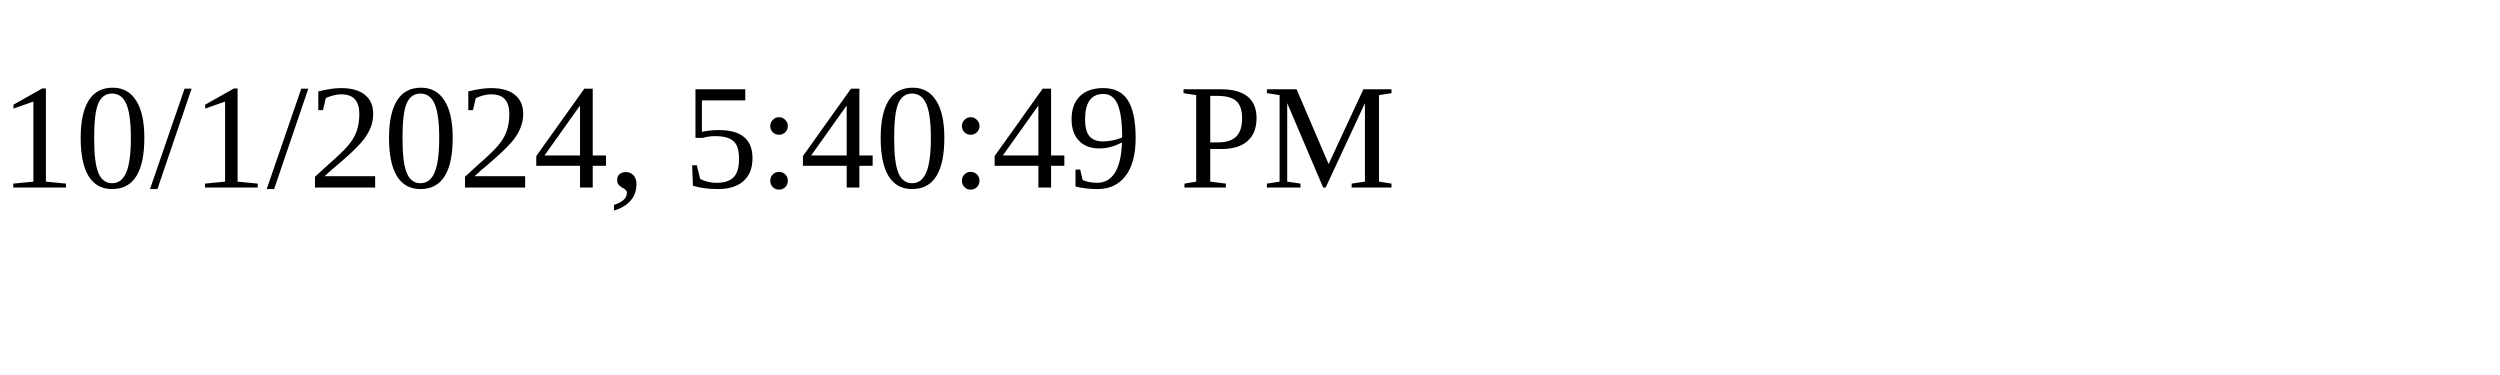
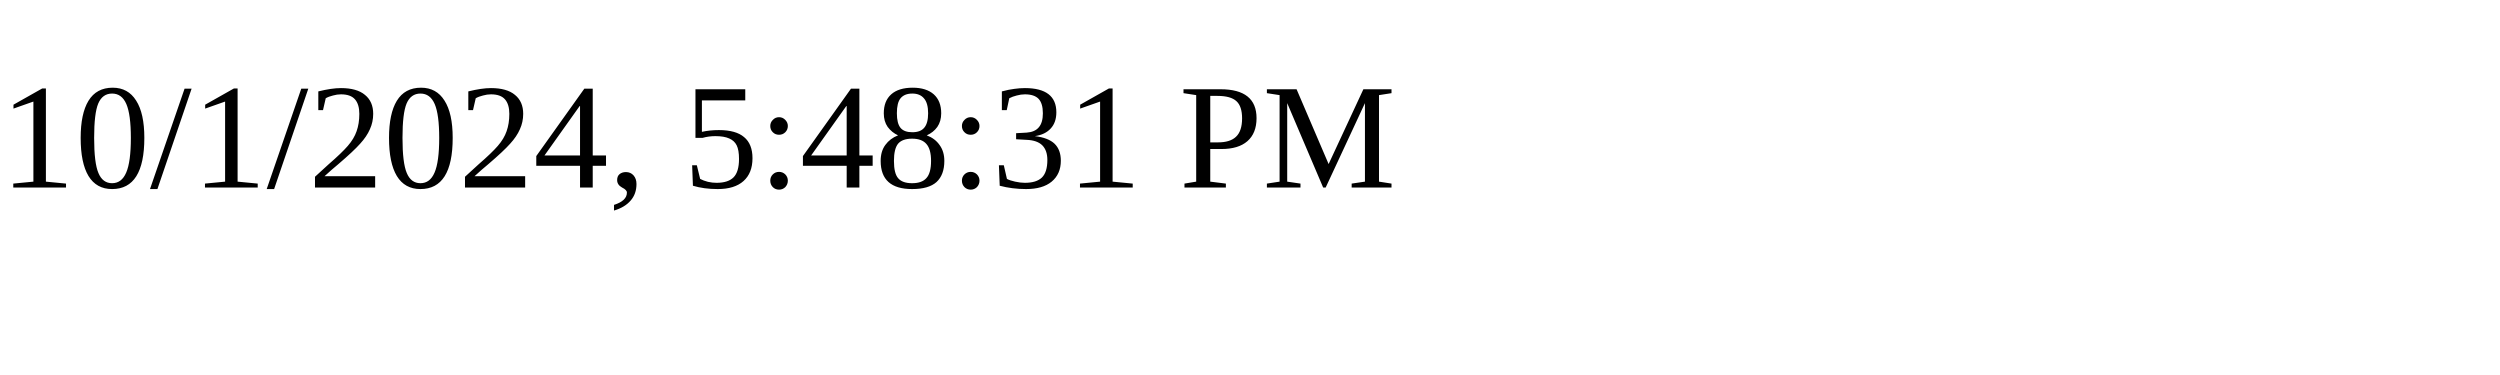
<svg xmlns="http://www.w3.org/2000/svg" height="30" width="200">
-   <text x="0" y="15">10/1/2024, 5:40:49 PM</text>
+   <text x="0" y="15">10/1/2024, 5:48:31 PM</text>
</svg>
